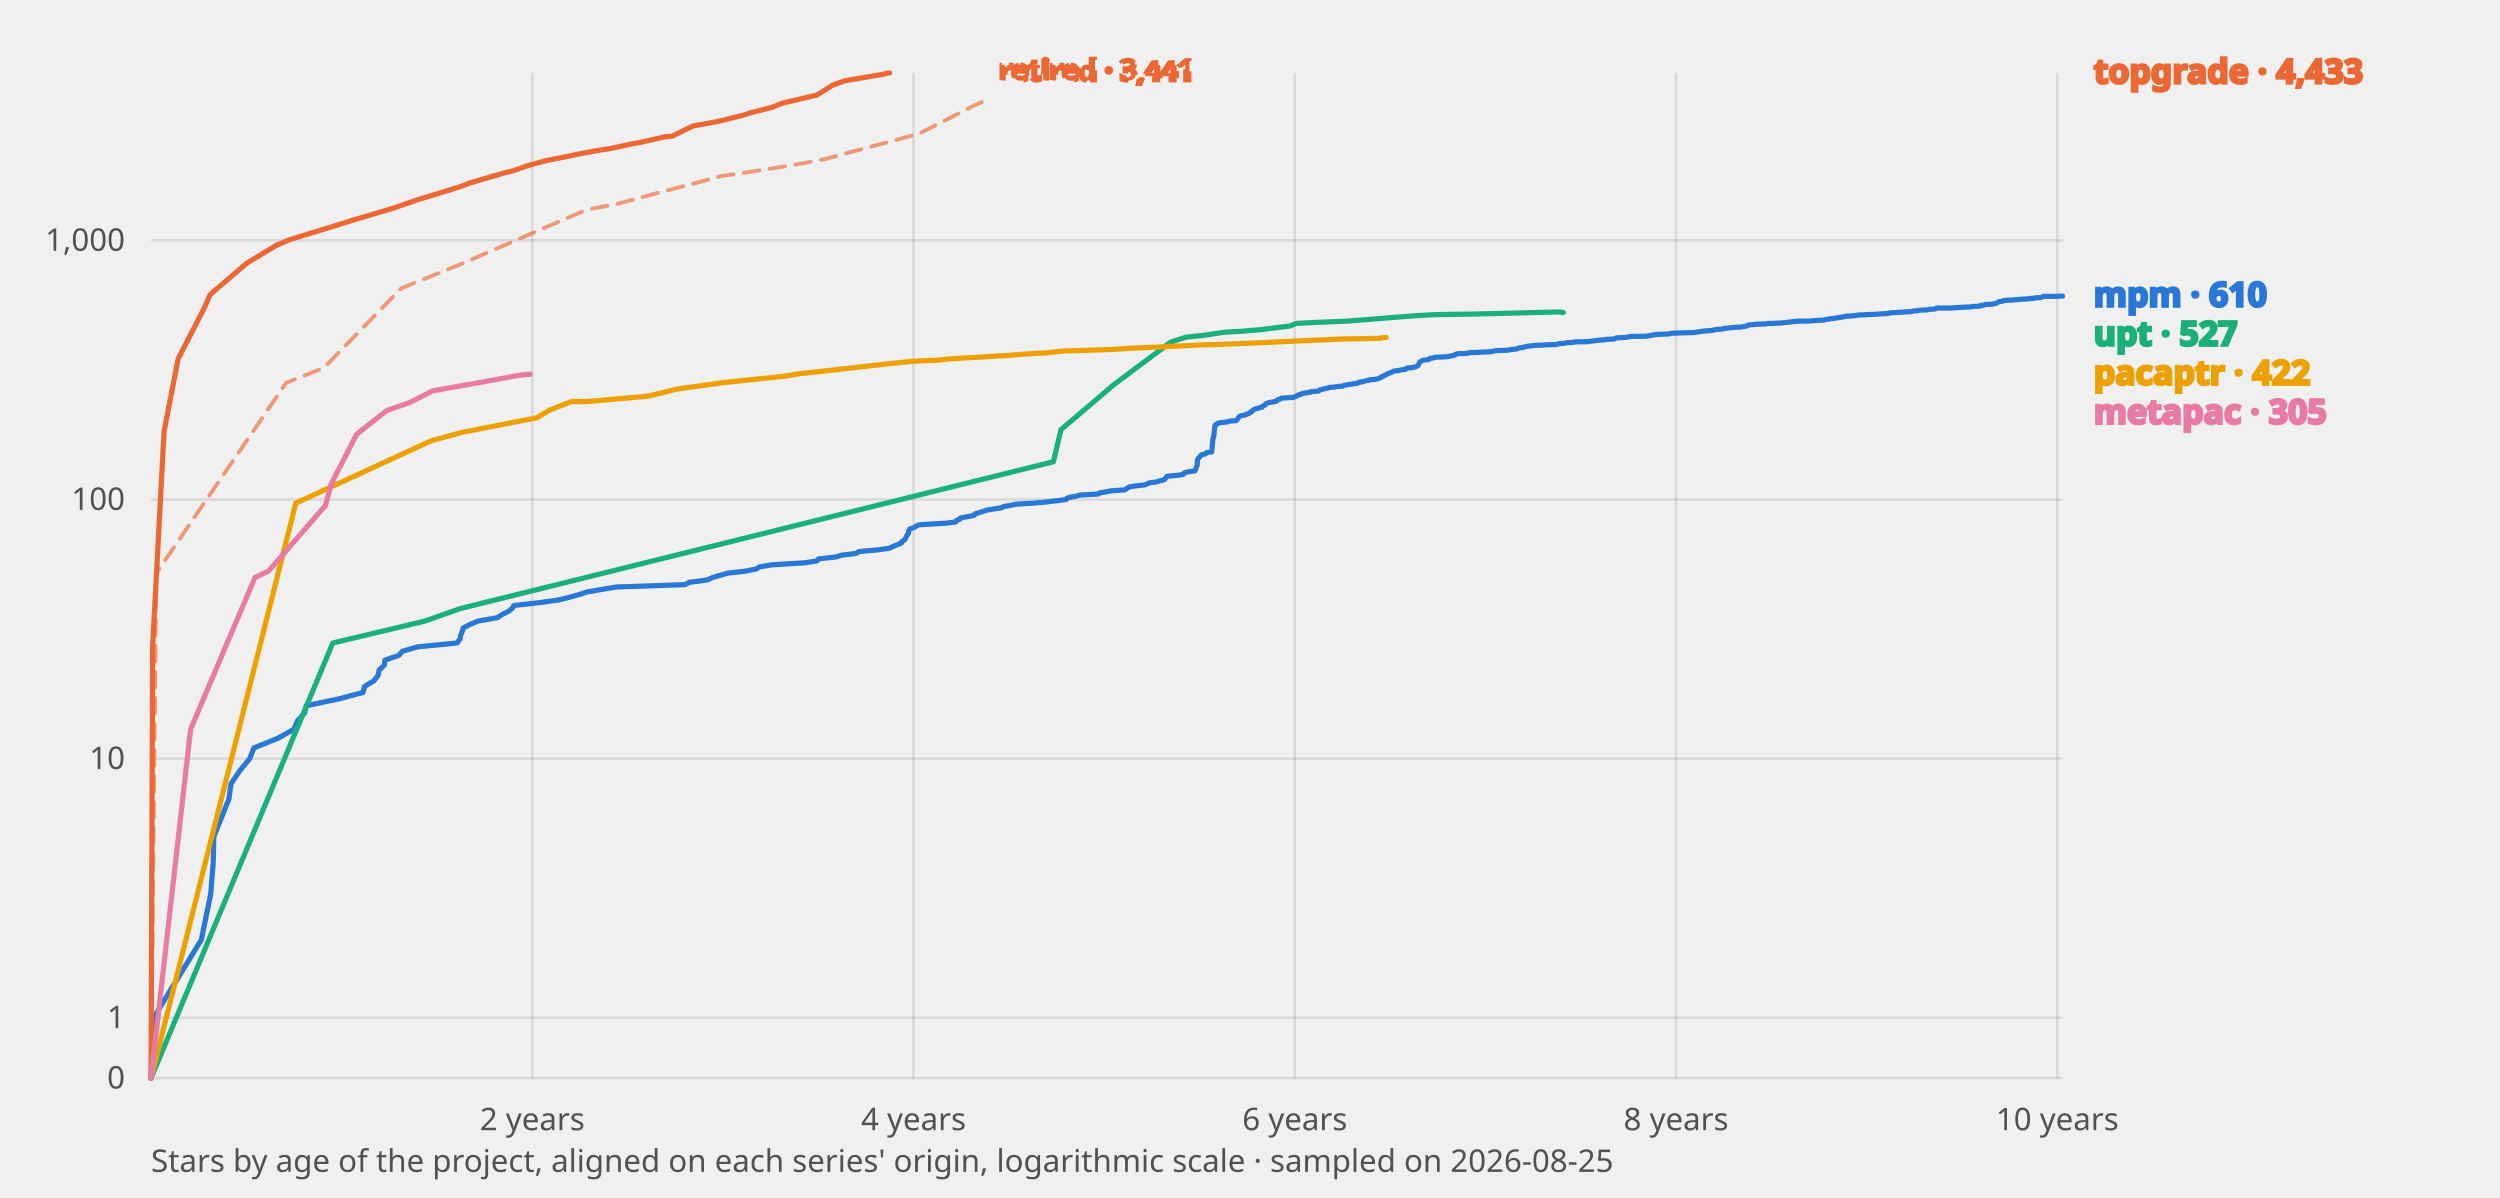
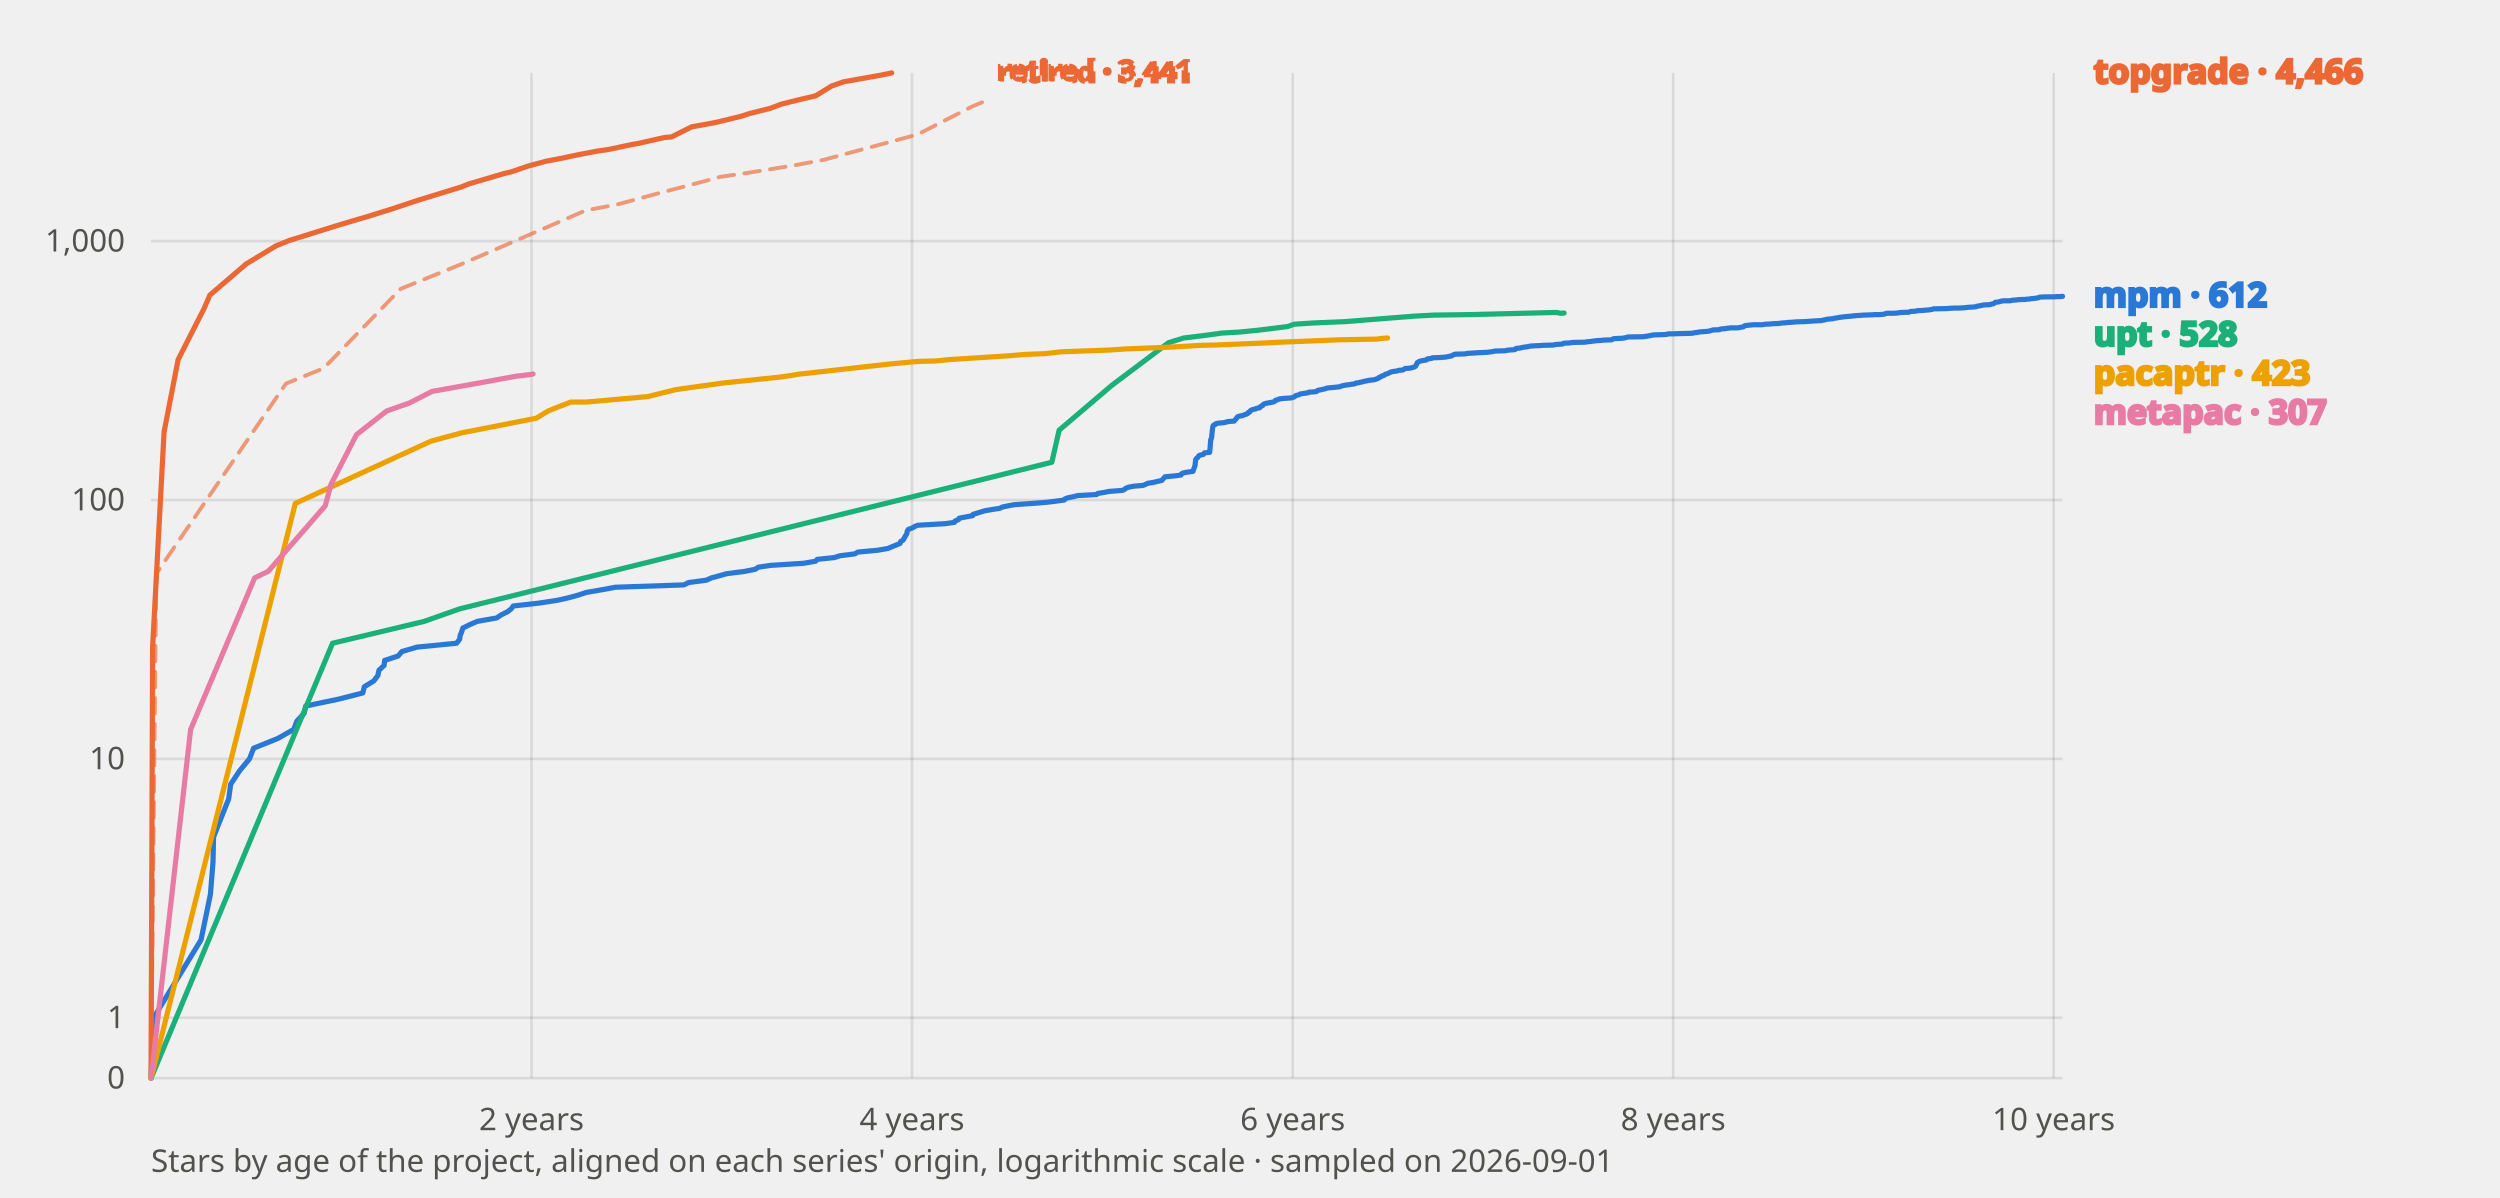
<svg xmlns="http://www.w3.org/2000/svg" viewBox="0 0 960 460" width="960" height="460" font-family="system-ui, sans-serif" role="img" aria-label="Stars of mpm and its benchmarked peers by project age">
  <style>
    text{fill:#0b0b0b}
    .tick{font-size:12px;fill:#52514e}
    .lbl{font-size:13px;font-weight:600;fill:currentColor}
    .grid{stroke:#0b0b0b;stroke-opacity:.10;stroke-width:1}
    .axis{font-size:12px;fill:#52514e}
    polyline{fill:none;stroke-width:2;stroke-linejoin:round;stroke-linecap:round}
    .prior{stroke-dasharray:6 4;stroke-width:1.5;opacity:.65}
    text.prior{font-size:11px;font-weight:600;opacity:1}
    .s-mpm{stroke:#2a78d6;color:#2a78d6}
    .s-topgrade{stroke:#eb6834;color:#eb6834}
    .s-upt{stroke:#1baf7a;color:#1baf7a}
    .s-pacaptr{stroke:#eda100;color:#eda100}
    .s-metapac{stroke:#e87ba4;color:#e87ba4}
    @media (prefers-color-scheme: dark) {
      text{fill:#fff}
      .tick,.axis{fill:#c3c2b7}
      .grid{stroke:#fff;stroke-opacity:.14}
      .s-mpm{stroke:#3987e5;color:#3987e5}
      .s-topgrade{stroke:#d95926;color:#d95926}
      .s-upt{stroke:#199e70;color:#199e70}
      .s-pacaptr{stroke:#c98500;color:#c98500}
      .s-metapac{stroke:#d55181;color:#d55181}
    }
  </style>
  <line class="grid" x1="58" y1="414.0" x2="792" y2="414.0" />
  <text class="tick" x="48" y="418.0" text-anchor="end">0</text>
  <line class="grid" x1="58" y1="390.8" x2="792" y2="390.8" />
  <text class="tick" x="48" y="394.8" text-anchor="end">1</text>
-   <line class="grid" x1="58" y1="291.3" x2="792" y2="291.3" />
-   <text class="tick" x="48" y="295.3" text-anchor="end">10</text>
-   <line class="grid" x1="58" y1="191.8" x2="792" y2="191.8" />
-   <text class="tick" x="48" y="195.8" text-anchor="end">100</text>
-   <line class="grid" x1="58" y1="92.3" x2="792" y2="92.3" />
-   <text class="tick" x="48" y="96.3" text-anchor="end">1,000</text>
-   <line class="grid" x1="204.4" y1="28" x2="204.4" y2="414" />
-   <text class="tick" x="204.4" y="434" text-anchor="middle">2 years</text>
-   <line class="grid" x1="350.8" y1="28" x2="350.8" y2="414" />
-   <text class="tick" x="350.8" y="434" text-anchor="middle">4 years</text>
-   <line class="grid" x1="497.2" y1="28" x2="497.2" y2="414" />
-   <text class="tick" x="497.2" y="434" text-anchor="middle">6 years</text>
-   <line class="grid" x1="643.6" y1="28" x2="643.6" y2="414" />
-   <text class="tick" x="643.6" y="434" text-anchor="middle">8 years</text>
-   <line class="grid" x1="790.0" y1="28" x2="790.0" y2="414" />
-   <text class="tick" x="790.0" y="434" text-anchor="middle">10 years</text>
-   <polyline class="s-mpm" points="58.0,414.0 59.0,390.8 77.3,360.9 80.9,343.4 81.9,330.9 82.1,321.3 87.9,306.8 88.7,301.0 92.1,295.9 95.9,291.3 97.5,287.2 106.7,283.5 112.9,280.0 114.2,276.8 117.0,273.8 117.6,271.0 130.0,268.4 139.4,265.9 140.0,263.6 143.6,261.4 145.2,259.3 145.6,257.3 147.6,255.4 147.8,253.5 153.1,251.7 154.5,250.1 160.3,248.4 175.5,246.9 176.7,245.3 176.9,243.9 177.5,242.5 177.9,241.1 180.5,239.8 183.5,238.5 191.0,237.2 192.8,236.0 195.2,234.8 196.6,233.7 197.4,232.5 207.2,231.4 214.4,230.4 218.8,229.3 222.4,228.3 225.5,227.3 231.3,226.3 236.7,225.4 263.0,224.5 264.8,223.6 271.6,222.7 273.6,221.8 276.6,220.9 279.4,220.1 286.4,219.3 290.4,218.5 291.6,217.7 296.4,216.9 309.1,216.1 313.7,215.4 314.3,214.6 320.9,213.9 323.1,213.2 328.7,212.5 329.9,211.8 337.6,211.1 341.6,210.5 343.0,209.8 346.2,208.5 346.4,207.9 347.4,207.3 348.4,205.4 348.8,204.9 349.0,203.7 349.4,203.1 351.0,202.6 351.8,202.0 353.0,201.5 363.4,200.9 367.0,200.4 367.2,199.9 368.6,199.4 368.8,198.9 374.1,197.9 374.3,197.4 378.9,195.9 381.9,195.4 384.5,195.0 385.5,194.5 387.9,194.1 390.1,193.6 397.1,193.2 402.3,192.7 405.7,192.3 409.4,191.8 409.6,191.4 410.6,191.0 413.0,190.6 414.6,190.1 421.8,189.7 422.2,189.3 424.6,188.9 426.6,188.5 431.8,188.1 432.6,187.7 433.0,187.3 434.0,186.9 436.0,186.6 439.6,186.2 440.6,185.8 441.4,185.4 443.9,185.1 445.1,184.7 446.9,184.3 447.3,184.0 447.5,183.6 447.9,183.3 448.1,182.9 452.3,182.5 454.3,182.2 454.5,181.9 454.9,181.5 456.1,181.2 458.9,180.8 459.7,178.6 459.9,176.4 460.1,176.1 460.3,175.8 460.7,175.5 460.9,175.2 461.1,174.9 461.5,174.6 462.9,174.3 463.1,174.0 463.3,173.8 465.3,173.5 465.5,171.5 465.7,168.7 465.9,168.4 466.1,167.4 466.3,165.3 466.5,163.7 466.7,163.2 466.9,163.0 467.5,162.8 467.7,162.5 468.5,162.3 470.7,162.1 471.7,161.9 472.1,161.7 474.7,161.5 475.3,160.8 475.5,160.6 475.7,160.2 475.9,160.0 476.1,159.8 476.7,159.6 477.9,159.4 478.3,159.2 479.5,158.8 479.9,158.6 480.2,158.2 480.8,158.0 481.0,157.6 481.2,157.4 481.6,157.2 482.2,157.0 483.2,156.8 483.4,156.6 484.6,156.4 484.8,156.0 485.8,155.5 486.0,155.1 486.4,154.9 487.0,154.7 487.4,154.6 489.6,154.2 490.2,154.0 490.4,153.8 490.6,153.5 491.4,153.3 491.8,153.1 492.0,152.9 493.6,152.8 496.6,152.6 497.2,152.4 497.6,152.2 498.2,151.9 498.4,151.7 498.8,151.6 499.6,151.4 500.0,151.1 502.6,150.7 503.2,150.6 503.4,150.4 506.2,150.2 506.4,150.1 506.6,149.9 506.8,149.7 507.4,149.6 508.8,149.2 509.6,149.1 510.2,148.9 510.4,148.8 512.6,148.6 513.6,148.4 515.4,148.3 516.0,148.0 517.1,147.8 517.5,147.7 519.1,147.5 519.5,147.4 521.1,147.2 521.3,147.0 521.5,146.9 522.5,146.7 523.1,146.6 523.9,146.4 524.3,146.3 524.9,146.1 525.9,146.0 526.1,145.8 527.9,145.7 528.7,145.5 529.3,145.4 529.5,145.2 530.1,145.1 530.3,145.0 530.5,144.7 531.1,144.5 531.3,144.4 531.7,144.1 532.3,143.9 532.9,143.5 533.3,143.4 533.7,143.2 534.1,143.1 535.1,142.5 536.1,142.4 537.1,142.3 538.1,142.0 539.5,141.9 539.9,141.7 540.1,141.4 540.5,141.3 542.1,141.2 543.5,140.9 543.7,140.8 544.1,140.6 544.5,140.4 544.7,140.0 544.9,139.6 545.1,139.1 545.3,139.0 545.7,138.7 546.1,138.5 546.5,138.3 547.7,138.2 548.1,138.1 548.7,138.0 549.1,137.6 550.1,137.5 550.7,137.3 550.9,137.2 553.8,137.1 555.2,137.0 556.2,136.9 557.6,136.6 558.2,136.5 558.6,136.4 558.8,136.1 559.2,136.0 559.6,135.9 559.8,135.8 563.6,135.7 564.0,135.5 564.6,135.4 567.8,135.3 569.6,135.2 572.0,135.1 572.8,135.0 574.2,134.7 575.2,134.6 578.8,134.5 579.4,134.4 579.8,134.3 580.6,134.2 582.4,134.0 582.8,133.9 583.0,133.7 583.2,133.6 584.2,133.5 585.0,133.4 585.2,133.3 585.8,133.1 586.2,133.0 587.2,132.9 588.2,132.8 588.6,132.7 590.0,132.6 592.5,132.5 593.7,132.4 597.7,132.3 597.9,132.2 598.3,132.0 601.1,131.8 601.3,131.7 601.5,131.6 603.7,131.5 604.3,131.4 604.9,131.3 609.7,131.2 610.1,131.1 610.9,131.0 612.1,130.9 612.5,130.8 613.5,130.7 614.1,130.6 616.1,130.5 616.7,130.3 619.7,130.2 620.1,130.1 620.3,129.9 620.5,129.8 621.3,129.7 623.9,129.6 625.1,129.4 625.5,129.3 626.1,129.2 632.4,129.1 632.6,129.0 633.6,128.9 634.0,128.8 634.6,128.7 635.2,128.6 635.4,128.5 636.2,128.4 639.6,128.3 641.2,128.2 641.4,128.1 641.6,128.0 643.6,127.9 646.2,127.8 650.4,127.7 651.4,127.6 651.6,127.5 652.4,127.4 653.2,127.3 653.4,127.2 654.6,127.1 657.2,126.9 658.2,126.7 658.6,126.6 658.8,126.5 661.4,126.4 661.6,126.2 662.2,126.1 663.7,126.0 664.1,125.9 665.1,125.8 665.7,125.7 668.5,125.6 670.7,125.2 670.9,125.1 671.1,124.9 671.5,124.8 672.5,124.7 673.5,124.6 674.7,124.5 677.9,124.4 678.3,124.3 679.1,124.2 680.9,124.2 682.1,124.1 684.5,124.0 684.9,123.9 685.9,123.8 687.3,123.7 687.7,123.6 688.5,123.5 689.7,123.4 690.9,123.3 694.3,123.3 695.7,123.2 697.1,123.1 700.4,122.9 700.8,122.8 701.0,122.7 701.6,122.6 702.2,122.6 702.4,122.5 702.8,122.4 703.8,122.3 704.8,122.2 705.2,122.1 705.4,122.0 705.6,122.0 706.6,121.9 707.0,121.8 708.2,121.6 708.6,121.5 708.8,121.4 710.0,121.4 711.0,121.3 712.2,121.2 712.8,121.1 713.6,121.0 713.8,120.9 715.8,120.9 716.8,120.8 720.2,120.7 721.2,120.6 722.8,120.5 724.4,120.4 725.0,120.4 725.4,120.2 726.0,120.1 728.2,120.0 730.0,119.9 730.4,119.9 731.2,119.8 733.6,119.7 734.2,119.6 734.4,119.5 734.6,119.5 734.8,119.4 736.6,119.3 736.8,119.2 737.5,119.1 739.9,119.0 740.5,118.9 740.9,118.8 742.1,118.7 742.5,118.7 743.3,118.6 743.7,118.3 748.9,118.3 749.9,118.2 751.9,118.1 753.5,118.0 755.3,117.9 756.3,117.9 757.1,117.8 757.3,117.7 758.9,117.6 760.1,117.6 760.3,117.4 760.5,117.3 761.7,117.2 761.9,117.1 762.1,117.0 762.7,116.9 763.1,116.9 765.1,116.8 765.5,116.7 765.9,116.6 766.5,116.5 766.9,116.3 767.1,116.2 767.5,115.9 767.7,115.8 768.9,115.7 769.3,115.5 769.5,115.4 770.7,115.3 773.1,115.2 773.8,115.1 774.0,115.1 775.4,115.0 775.8,114.9 776.0,114.9 778.0,114.8 779.2,114.7 779.4,114.6 781.0,114.6 781.2,114.4 782.6,114.3 783.2,114.3 783.8,114.2 784.0,114.1 784.2,114.1 784.4,113.9 784.6,113.8 786.8,113.8 789.6,113.8 790.4,113.8 790.6,113.8 790.8,113.7 792.0,113.7" />
-   <polyline class="s-topgrade" points="58.0,414.0 58.6,248.4 63.0,165.7 68.4,137.8 78.5,118.2 80.7,113.1 94.7,101.1 106.1,94.2 111.3,92.0 129.6,86.4 135.6,84.5 141.4,82.8 150.5,80.1 160.7,76.6 177.3,71.5 180.3,70.3 194.0,66.3 196.6,65.7 203.0,63.5 210.0,61.6 214.8,60.7 222.4,59.1 229.9,57.7 234.1,57.1 242.9,55.2 245.3,54.8 255.5,52.5 258.1,52.3 266.0,48.4 273.2,47.1 275.8,46.6 284.8,44.4 288.2,43.3 296.2,41.3 300.5,39.6 307.3,38.0 313.7,36.5 319.9,32.6 324.5,31.0 339.2,28.5 340.0,28.3 340.2,28.2 341.6,28.0" />
-   <polyline class="s-topgrade prior" points="58.0,414.0 60.0,220.1 109.9,147.0 124.4,141.2 154.1,110.7 177.7,101.1 225.3,80.5 237.5,78.2 252.5,74.1 268.6,69.9 277.0,67.6 287.4,66.1 305.5,63.2 316.7,61.1 352.8,51.4 374.1,40.5 377.7,38.9" />
-   <text class="lbl prior s-topgrade" x="383.7" y="30.9">retired · 3,441</text>
-   <polyline class="s-upt" points="58.0,414.0 127.8,246.9 163.1,238.5 176.7,233.7 404.5,177.3 407.4,165.0 427.6,147.8 449.5,131.4 455.3,129.5 462.7,128.7 469.9,127.6 476.9,127.2 484.0,126.6 495.2,125.2 497.8,124.2 505.4,123.8 517.5,123.3 543.9,121.2 551.5,120.8 558.8,120.7 566.0,120.6 597.9,119.8 598.7,119.8 598.9,119.8 600.3,120.0" />
-   <polyline class="s-pacaptr" points="58.0,414.0 113.6,193.2 165.7,169.2 177.5,166.0 206.2,160.4 210.8,157.6 219.4,154.2 225.5,154.2 248.9,152.1 260.0,149.4 277.8,146.9 300.9,144.5 307.1,143.5 342.0,139.6 349.6,138.8 352.8,138.6 360.2,138.3 364.8,137.8 388.3,136.4 394.3,135.9 401.9,135.5 408.0,134.8 427.0,134.2 432.8,133.8 450.1,133.0 462.3,132.4 467.3,132.3 484.2,131.6 490.8,131.3 492.6,131.2 514.6,130.2 529.9,129.9 530.9,129.7 532.3,129.6" />
-   <polyline class="s-metapac" points="58.0,414.0 73.2,280.0 97.9,221.8 103.1,219.3 125.0,194.1 127.2,185.8 137.0,166.7 148.6,157.6 157.3,154.6 166.1,150.1 187.4,146.3 198.8,144.2 201.2,143.9 202.0,143.8 202.2,143.8 203.6,143.7" />
-   <text class="lbl s-topgrade" x="804" y="32.0">topgrade · 4,433</text>
-   <text class="lbl s-mpm" x="804" y="117.7">mpm · 610</text>
-   <text class="lbl s-upt" x="804" y="132.7">upt · 527</text>
-   <text class="lbl s-pacaptr" x="804" y="147.7">pacaptr · 422</text>
-   <text class="lbl s-metapac" x="804" y="162.7">metapac · 305</text>
-   <text class="axis" x="58" y="450">Stars by age of the project, aligned on each series' origin, logarithmic scale · sampled on 2026-08-25</text>
+   <line class="grid" x1="58" y1="291.4" x2="792" y2="291.4" />
+   <text class="tick" x="48" y="295.4" text-anchor="end">10</text>
+   <line class="grid" x1="58" y1="192.0" x2="792" y2="192.0" />
+   <text class="tick" x="48" y="196.0" text-anchor="end">100</text>
+   <line class="grid" x1="58" y1="92.6" x2="792" y2="92.6" />
+   <text class="tick" x="48" y="96.6" text-anchor="end">1,000</text>
+   <line class="grid" x1="204.1" y1="28" x2="204.1" y2="414" />
+   <text class="tick" x="204.1" y="434" text-anchor="middle">2 years</text>
+   <line class="grid" x1="350.2" y1="28" x2="350.2" y2="414" />
+   <text class="tick" x="350.2" y="434" text-anchor="middle">4 years</text>
+   <line class="grid" x1="496.4" y1="28" x2="496.4" y2="414" />
+   <text class="tick" x="496.4" y="434" text-anchor="middle">6 years</text>
+   <line class="grid" x1="642.5" y1="28" x2="642.5" y2="414" />
+   <text class="tick" x="642.5" y="434" text-anchor="middle">8 years</text>
+   <line class="grid" x1="788.6" y1="28" x2="788.6" y2="414" />
+   <text class="tick" x="788.6" y="434" text-anchor="middle">10 years</text>
+   <polyline class="s-mpm" points="58.0,414.0 59.0,390.8 77.2,360.9 80.8,343.4 81.8,331.0 82.0,321.4 87.8,306.8 88.6,301.1 92.0,296.0 95.8,291.4 97.4,287.3 106.6,283.6 112.8,280.1 114.0,276.9 116.8,273.9 117.4,271.1 129.9,268.5 139.3,266.1 139.9,263.7 143.5,261.5 145.1,259.4 145.5,257.4 147.5,255.5 147.7,253.6 152.9,251.9 154.3,250.2 160.1,248.5 175.3,247.0 176.5,245.5 176.7,244.0 177.3,242.6 177.7,241.2 180.3,239.9 183.3,238.6 190.7,237.3 192.5,236.1 194.9,234.9 196.3,233.8 197.1,232.7 206.9,231.6 214.1,230.5 218.5,229.5 222.1,228.5 225.1,227.5 230.9,226.5 236.3,225.5 262.6,224.6 264.4,223.7 271.2,222.8 273.2,221.9 276.2,221.1 279.0,220.3 286.0,219.4 290.0,218.6 291.2,217.8 296.0,217.1 308.6,216.3 313.2,215.5 313.8,214.8 320.4,214.1 322.6,213.4 328.2,212.7 329.4,212.0 337.0,211.3 341.0,210.6 342.4,210.0 345.6,208.7 345.8,208.0 346.8,207.4 347.8,205.6 348.2,205.0 348.4,203.9 348.8,203.3 350.4,202.7 351.2,202.2 352.4,201.7 362.8,201.1 366.5,200.6 366.7,200.1 368.1,199.5 368.3,199.0 373.5,198.0 373.7,197.5 378.3,196.1 381.3,195.6 383.9,195.2 384.9,194.7 387.3,194.2 389.5,193.8 396.5,193.3 401.7,192.9 405.1,192.5 408.7,192.0 408.9,191.6 409.9,191.2 412.3,190.7 413.9,190.3 421.1,189.9 421.5,189.5 423.9,189.1 425.9,188.7 431.1,188.3 431.9,187.9 432.3,187.5 433.3,187.1 435.3,186.7 438.9,186.4 439.9,186.0 440.7,185.6 443.1,185.2 444.3,184.9 446.1,184.5 446.5,184.1 446.7,183.8 447.1,183.4 447.3,183.1 451.5,182.7 453.5,182.4 453.7,182.0 454.1,181.7 455.3,181.4 458.1,181.0 458.9,178.7 459.1,176.6 459.3,176.3 459.5,176.0 459.9,175.7 460.1,175.4 460.3,175.1 460.7,174.8 462.1,174.5 462.3,174.2 462.5,173.9 464.5,173.7 464.7,171.7 464.9,168.9 465.1,168.6 465.3,167.6 465.5,165.5 465.7,163.9 465.9,163.4 466.1,163.2 466.7,163.0 466.9,162.7 467.7,162.5 469.9,162.3 470.9,162.1 471.3,161.9 473.9,161.7 474.5,161.0 474.7,160.8 474.9,160.4 475.1,160.2 475.3,160.0 475.9,159.8 477.1,159.6 477.5,159.4 478.7,159.0 479.1,158.8 479.3,158.4 479.9,158.2 480.1,157.8 480.3,157.6 480.7,157.4 481.3,157.2 482.3,157.0 482.5,156.8 483.7,156.6 483.9,156.2 484.9,155.7 485.1,155.3 485.5,155.1 486.1,154.9 486.6,154.8 488.8,154.4 489.4,154.2 489.6,154.0 489.8,153.7 490.6,153.5 491.0,153.3 491.2,153.2 492.8,153.0 495.8,152.8 496.4,152.6 496.8,152.5 497.4,152.1 497.6,151.9 498.0,151.8 498.8,151.6 499.2,151.3 501.8,150.9 502.4,150.8 502.6,150.6 505.4,150.4 505.6,150.3 505.8,150.1 506.0,149.9 506.6,149.8 508.0,149.5 508.8,149.3 509.4,149.1 509.6,149.0 511.8,148.8 512.8,148.7 514.6,148.5 515.2,148.2 516.2,148.0 516.6,147.9 518.2,147.7 518.6,147.6 520.2,147.4 520.4,147.3 520.6,147.1 521.6,147.0 522.2,146.8 523.0,146.7 523.4,146.5 524.0,146.4 525.0,146.2 525.2,146.1 527.0,145.9 527.8,145.8 528.4,145.6 528.6,145.5 529.2,145.3 529.4,145.2 529.6,144.9 530.2,144.7 530.4,144.6 530.8,144.3 531.4,144.2 532.0,143.7 532.4,143.6 532.8,143.5 533.2,143.3 534.2,142.8 535.2,142.6 536.2,142.5 537.2,142.2 538.6,142.1 539.0,141.9 539.2,141.7 539.6,141.5 541.2,141.4 542.6,141.1 542.8,141.0 543.2,140.9 543.6,140.6 543.8,140.2 544.0,139.8 544.2,139.3 544.4,139.2 544.8,138.9 545.2,138.7 545.6,138.6 546.8,138.4 547.2,138.3 547.8,138.2 548.2,137.8 549.2,137.7 549.8,137.6 550.0,137.4 552.8,137.3 554.2,137.2 555.2,137.1 556.6,136.8 557.2,136.7 557.6,136.6 557.8,136.4 558.2,136.2 558.6,136.1 558.8,136.0 562.6,135.9 563.0,135.8 563.6,135.7 566.8,135.5 568.6,135.4 571.0,135.3 571.8,135.2 573.2,135.0 574.2,134.8 577.8,134.7 578.4,134.6 578.8,134.5 579.6,134.4 581.4,134.3 581.8,134.2 582.0,133.9 582.2,133.8 583.2,133.7 584.0,133.6 584.2,133.5 584.8,133.4 585.2,133.3 586.2,133.2 587.2,133.0 587.6,132.9 589.0,132.8 591.4,132.7 592.6,132.6 596.6,132.5 596.8,132.4 597.2,132.3 600.0,132.1 600.2,132.0 600.4,131.8 602.6,131.7 603.2,131.6 603.8,131.5 608.7,131.4 609.1,131.3 609.9,131.2 611.1,131.1 611.5,131.0 612.5,130.9 613.1,130.8 615.1,130.7 615.7,130.6 618.7,130.5 619.1,130.4 619.3,130.2 619.5,130.1 620.3,130.0 622.9,129.9 624.1,129.7 624.5,129.6 625.1,129.4 631.3,129.3 631.5,129.2 632.5,129.1 632.9,129.0 633.5,128.9 634.1,128.8 634.3,128.7 635.1,128.6 638.5,128.5 640.1,128.4 640.3,128.3 640.5,128.2 642.5,128.2 645.1,128.1 649.3,128.0 650.3,127.9 650.5,127.8 651.3,127.7 652.1,127.6 652.3,127.5 653.5,127.4 656.1,127.2 657.1,126.9 657.5,126.8 657.7,126.7 660.3,126.6 660.5,126.4 661.1,126.3 662.5,126.2 662.9,126.1 663.9,126.0 664.5,125.9 667.3,125.9 669.5,125.5 669.7,125.3 669.9,125.1 670.3,125.0 671.3,124.9 672.3,124.8 673.5,124.7 676.7,124.7 677.1,124.6 677.9,124.5 679.7,124.4 680.9,124.3 683.3,124.2 683.7,124.1 684.7,124.0 686.1,123.9 686.5,123.8 687.3,123.8 688.5,123.7 689.7,123.6 693.1,123.5 694.5,123.4 695.9,123.3 699.1,123.1 699.5,123.1 699.7,123.0 700.3,122.9 700.9,122.8 701.1,122.7 701.5,122.6 702.5,122.5 703.5,122.4 703.9,122.4 704.1,122.3 704.3,122.2 705.3,122.1 705.7,122.0 706.9,121.8 707.3,121.8 707.5,121.7 708.7,121.6 709.7,121.5 710.9,121.4 711.5,121.3 712.3,121.3 712.5,121.2 714.5,121.1 715.5,121.0 718.9,120.9 719.9,120.8 721.5,120.8 723.1,120.7 723.7,120.6 724.1,120.4 724.7,120.3 726.9,120.3 728.7,120.2 729.1,120.1 729.9,120.0 732.4,119.9 733.0,119.9 733.2,119.8 733.4,119.7 733.6,119.6 735.4,119.5 735.6,119.5 736.2,119.3 738.6,119.2 739.2,119.1 739.6,119.1 740.8,119.0 741.2,118.9 742.0,118.8 742.4,118.6 747.6,118.5 748.6,118.4 750.6,118.3 752.2,118.3 754.0,118.2 755.0,118.1 755.8,118.0 756.0,118.0 757.6,117.9 758.8,117.8 759.0,117.6 759.2,117.6 760.4,117.4 760.6,117.3 760.8,117.3 761.4,117.2 761.8,117.1 763.8,117.0 764.2,117.0 764.6,116.8 765.2,116.7 765.6,116.6 765.8,116.4 766.2,116.1 766.4,116.1 767.6,115.9 768.0,115.8 768.2,115.7 769.4,115.5 771.8,115.5 772.4,115.4 772.6,115.3 774.0,115.2 774.4,115.2 774.6,115.1 776.6,115.0 777.8,115.0 778.0,114.9 779.6,114.8 779.8,114.7 781.2,114.6 781.8,114.5 782.4,114.4 782.6,114.4 782.8,114.3 783.0,114.2 783.2,114.1 785.4,114.0 788.2,114.0 789.0,114.0 789.2,114.0 789.4,113.9 790.6,113.9 791.0,113.9 791.8,113.8 792.0,113.8" />
+   <polyline class="s-topgrade" points="58.0,414.0 58.6,248.5 63.0,165.9 68.4,138.1 78.4,118.4 80.6,113.3 94.6,101.3 106.0,94.4 111.2,92.3 129.5,86.6 135.5,84.8 141.3,83.1 150.3,80.3 160.5,76.9 177.1,71.8 180.1,70.6 193.7,66.6 196.3,66.0 202.7,63.8 209.7,61.9 214.5,61.0 222.1,59.4 229.5,58.0 233.7,57.4 242.6,55.5 245.0,55.1 255.2,52.8 257.8,52.6 265.6,48.7 272.8,47.4 275.4,46.9 284.4,44.7 287.8,43.6 295.8,41.6 300.0,40.0 306.8,38.3 313.2,36.8 319.4,33.0 324.0,31.4 338.6,28.8 339.4,28.6 339.6,28.6 341.0,28.3 342.4,28.0" />
+   <polyline class="s-topgrade prior" points="58.0,414.0 60.0,220.3 109.8,147.3 124.3,141.4 153.9,110.9 177.5,101.3 224.9,80.8 237.1,78.5 252.2,74.4 268.2,70.2 276.6,67.9 287.0,66.4 305.0,63.5 316.2,61.4 352.2,51.7 373.5,40.8 377.1,39.3" />
+   <text class="lbl prior s-topgrade" x="383.1" y="31.3">retired · 3,441</text>
+   <polyline class="s-upt" points="58.0,414.0 127.7,247.0 162.9,238.6 176.5,233.8 403.9,177.5 406.7,165.2 426.9,148.0 448.7,131.6 454.5,129.8 461.9,128.9 469.1,127.9 476.1,127.5 483.1,126.8 494.4,125.4 497.0,124.5 504.6,124.0 516.6,123.5 543.0,121.4 550.6,121.0 557.8,120.9 565.0,120.8 596.8,120.0 597.6,120.0 597.8,120.0 599.2,120.3 600.6,120.2" />
+   <polyline class="s-pacaptr" points="58.0,414.0 113.4,193.3 165.5,169.4 177.3,166.2 205.9,160.6 210.5,157.8 219.1,154.4 225.1,154.4 248.6,152.3 259.6,149.6 277.4,147.1 300.4,144.7 306.6,143.7 341.4,139.8 349.0,139.1 352.2,138.8 359.6,138.6 364.3,138.1 387.7,136.6 393.7,136.1 401.3,135.8 407.3,135.1 426.3,134.4 432.1,134.0 449.3,133.3 461.5,132.6 466.5,132.5 483.3,131.8 490.0,131.5 491.8,131.4 513.8,130.5 529.0,130.2 530.0,130.0 531.4,129.9 532.8,129.8" />
+   <polyline class="s-metapac" points="58.0,414.0 73.2,280.1 97.8,221.9 103.0,219.4 124.9,194.2 127.1,186.0 136.9,166.9 148.5,157.8 157.1,154.8 165.9,150.3 187.1,146.5 198.5,144.4 200.9,144.2 201.7,144.0 201.9,144.0 203.3,143.9 204.7,143.6" />
+   <text class="lbl s-topgrade" x="804" y="32.0">topgrade · 4,466</text>
+   <text class="lbl s-mpm" x="804" y="117.8">mpm · 612</text>
+   <text class="lbl s-upt" x="804" y="132.8">upt · 528</text>
+   <text class="lbl s-pacaptr" x="804" y="147.8">pacaptr · 423</text>
+   <text class="lbl s-metapac" x="804" y="162.8">metapac · 307</text>
+   <text class="axis" x="58" y="450">Stars by age of the project, aligned on each series' origin, logarithmic scale · sampled on 2026-09-01</text>
</svg>
